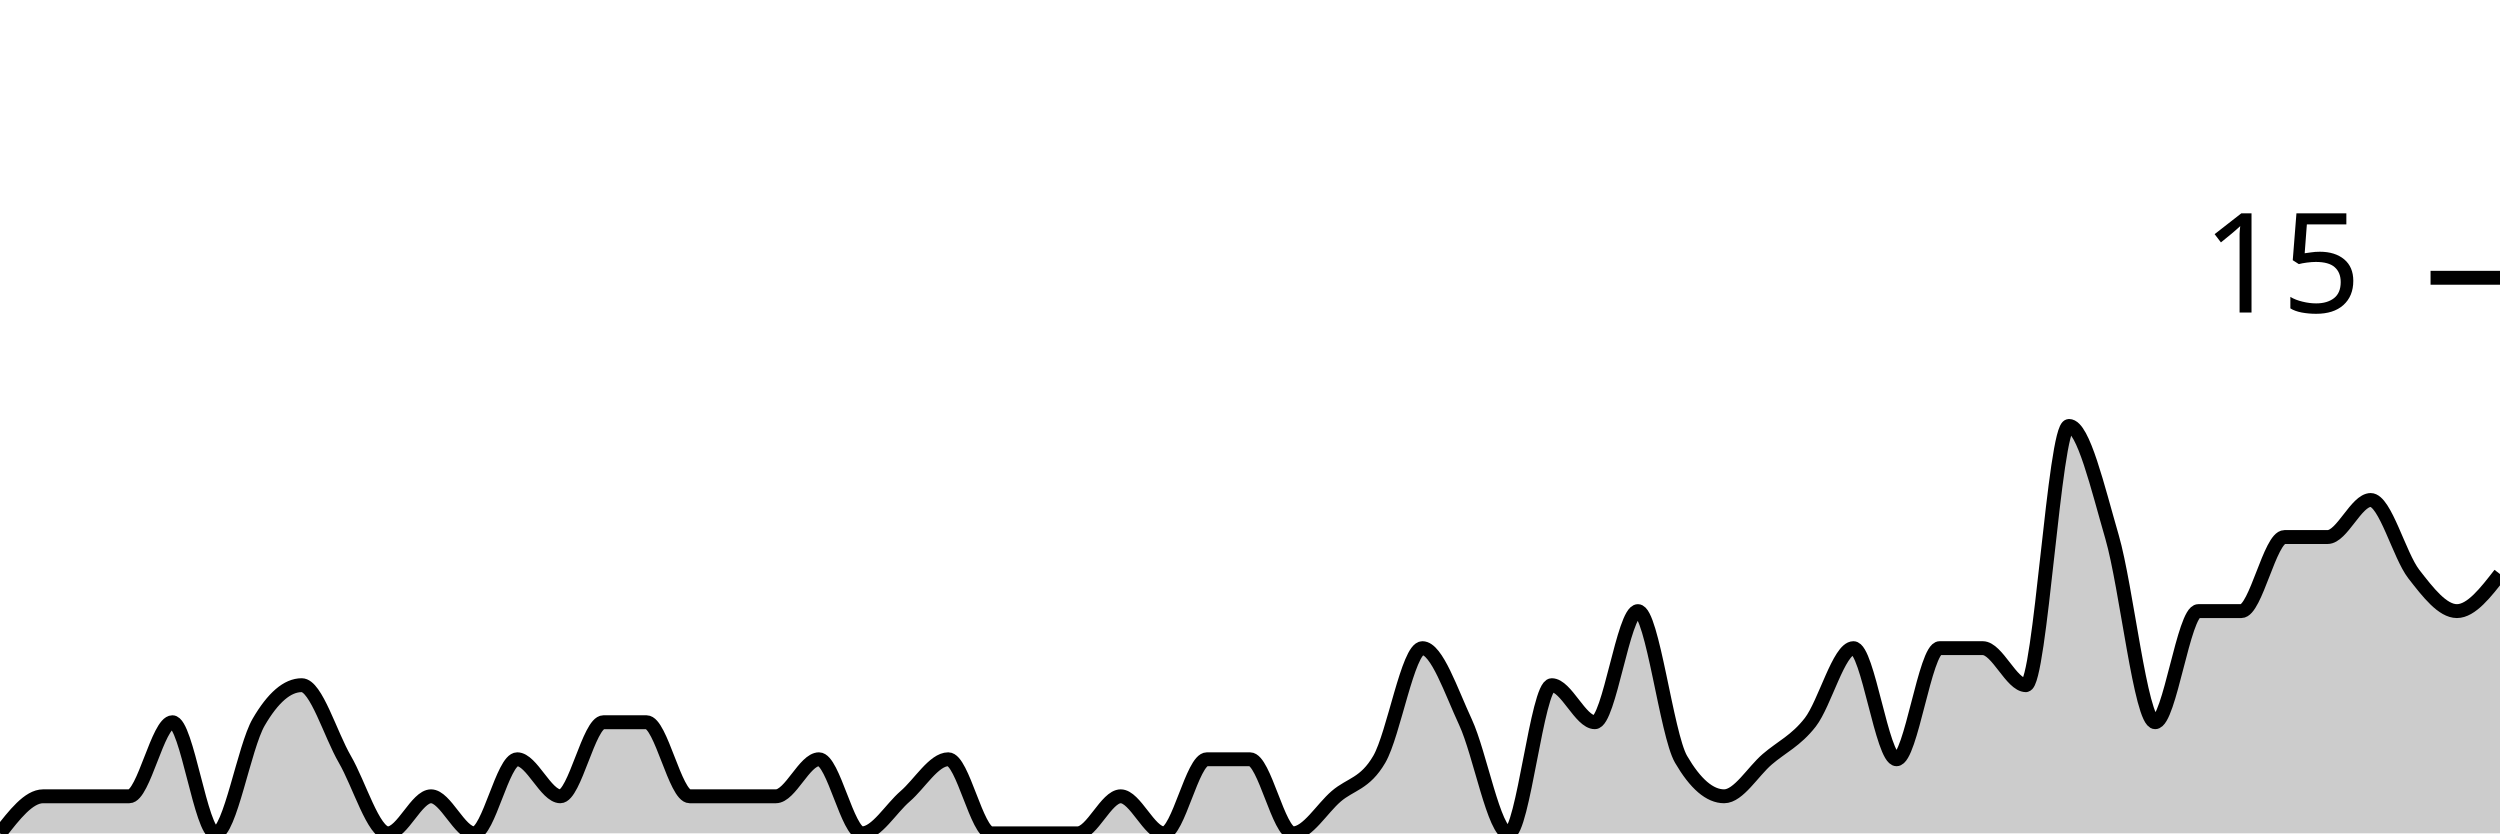
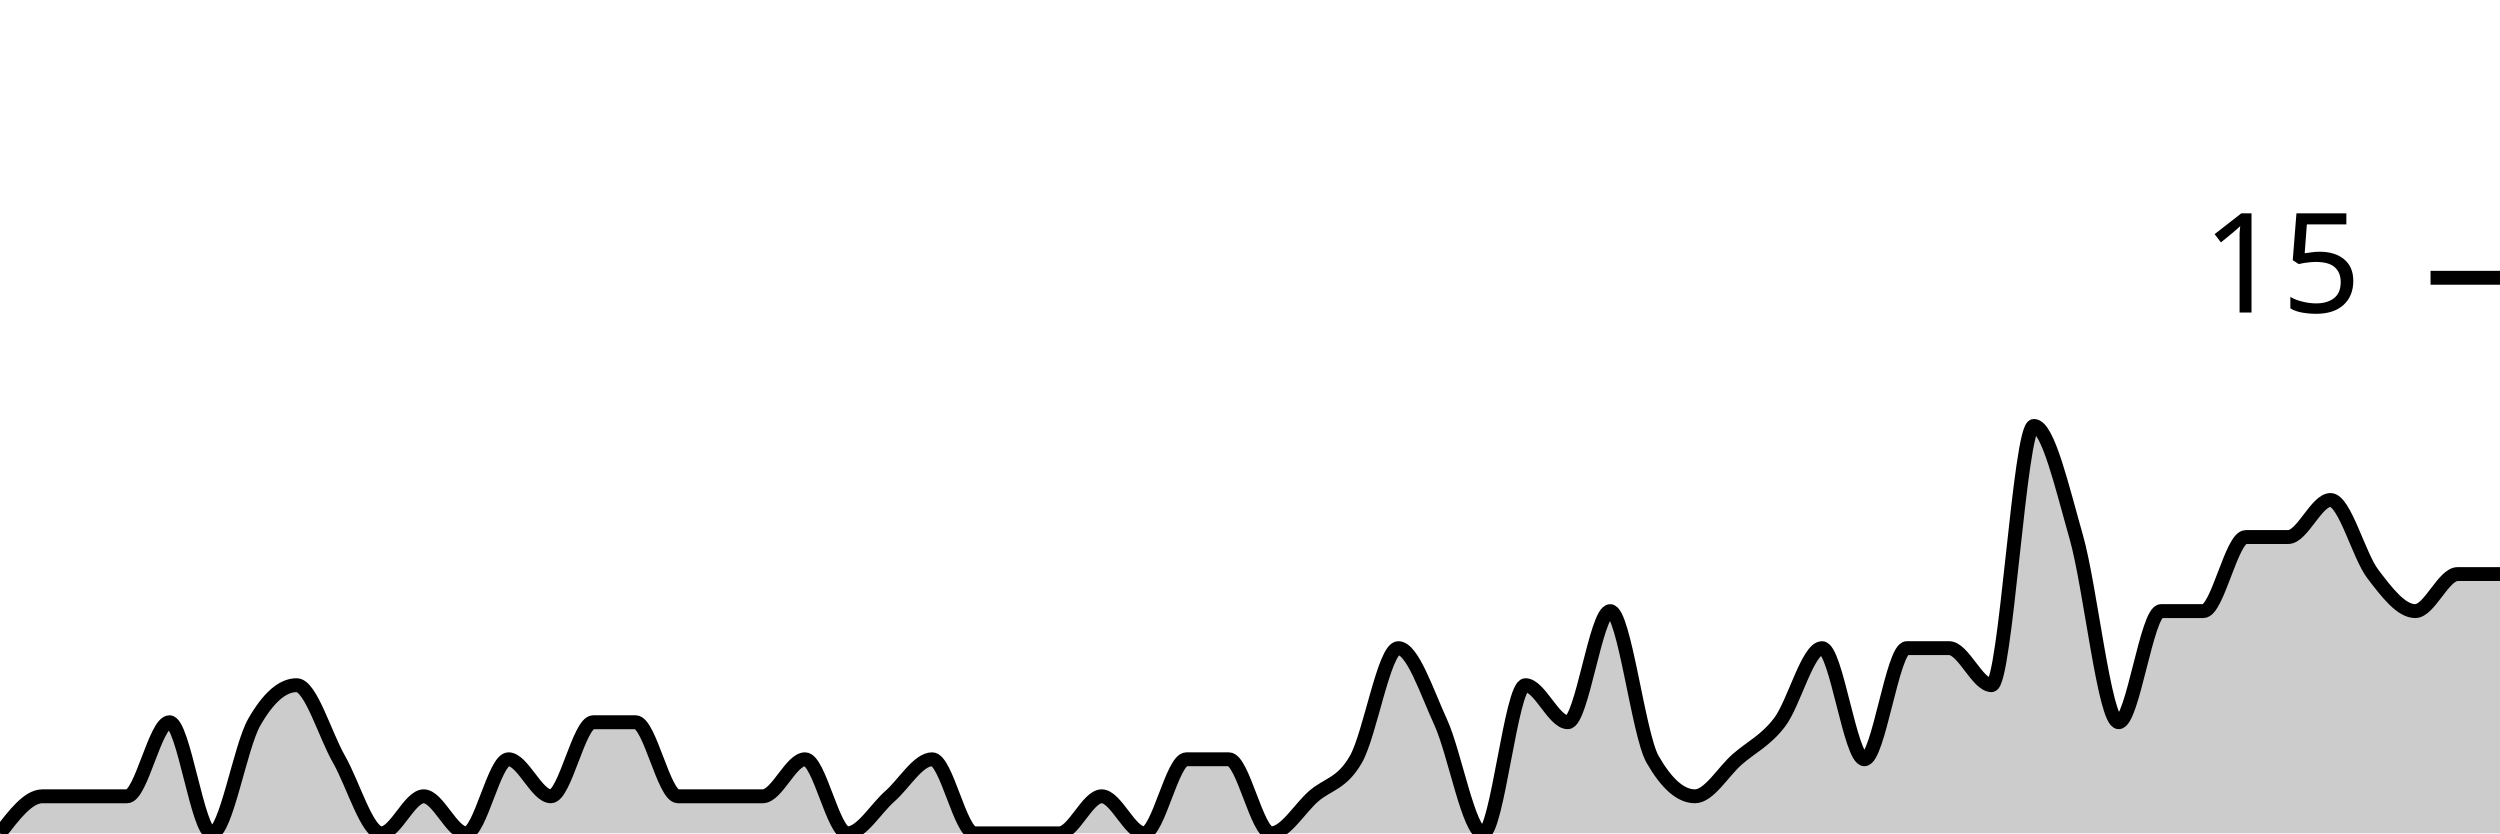
<svg xmlns="http://www.w3.org/2000/svg" viewBox="0 0 180 60">
  <g transform="translate(0,20)">
-     <path class="area" fill="rgba(0, 0, 0, 0.2)" d="M0,40C1.034,38.667,2.069,37.333,3.103,37.333C4.138,37.333,5.172,37.333,6.207,37.333C7.241,37.333,8.276,37.333,9.31,37.333C10.345,37.333,11.379,32,12.414,32C13.448,32,14.483,40,15.517,40C16.552,40,17.586,33.778,18.621,32C19.655,30.222,20.69,29.333,21.724,29.333C22.759,29.333,23.793,32.889,24.828,34.667C25.862,36.444,26.897,40,27.931,40C28.966,40,30,37.333,31.034,37.333C32.069,37.333,33.103,40,34.138,40C35.172,40,36.207,34.667,37.241,34.667C38.276,34.667,39.31,37.333,40.345,37.333C41.379,37.333,42.414,32,43.448,32C44.483,32,45.517,32,46.552,32C47.586,32,48.621,37.333,49.655,37.333C50.69,37.333,51.724,37.333,52.759,37.333C53.793,37.333,54.828,37.333,55.862,37.333C56.897,37.333,57.931,34.667,58.966,34.667C60,34.667,61.034,40,62.069,40C63.103,40,64.138,38.222,65.172,37.333C66.207,36.444,67.241,34.667,68.276,34.667C69.31,34.667,70.345,40,71.379,40C72.414,40,73.448,40,74.483,40C75.517,40,76.552,40,77.586,40C78.621,40,79.655,37.333,80.69,37.333C81.724,37.333,82.759,40,83.793,40C84.828,40,85.862,34.667,86.897,34.667C87.931,34.667,88.966,34.667,90,34.667C91.034,34.667,92.069,40,93.103,40C94.138,40,95.172,38.222,96.207,37.333C97.241,36.444,98.276,36.444,99.31,34.667C100.345,32.889,101.379,26.667,102.414,26.667C103.448,26.667,104.483,29.778,105.517,32C106.552,34.222,107.586,40,108.621,40C109.655,40,110.69,29.333,111.724,29.333C112.759,29.333,113.793,32,114.828,32C115.862,32,116.897,24,117.931,24C118.966,24,120,32.889,121.034,34.667C122.069,36.444,123.103,37.333,124.138,37.333C125.172,37.333,126.207,35.556,127.241,34.667C128.276,33.778,129.31,33.333,130.345,32C131.379,30.667,132.414,26.667,133.448,26.667C134.483,26.667,135.517,34.667,136.552,34.667C137.586,34.667,138.621,26.667,139.655,26.667C140.69,26.667,141.724,26.667,142.759,26.667C143.793,26.667,144.828,29.333,145.862,29.333C146.897,29.333,147.931,10.667,148.966,10.667C150,10.667,151.034,15.111,152.069,18.667C153.103,22.222,154.138,32,155.172,32C156.207,32,157.241,24,158.276,24C159.31,24,160.345,24,161.379,24C162.414,24,163.448,18.667,164.483,18.667C165.517,18.667,166.552,18.667,167.586,18.667C168.621,18.667,169.655,16,170.69,16C171.724,16,172.759,20,173.793,21.333C174.828,22.667,175.862,24,176.897,24C177.931,24,178.966,22.667,180,21.333L180,40C178.966,40,177.931,40,176.897,40C175.862,40,174.828,40,173.793,40C172.759,40,171.724,40,170.69,40C169.655,40,168.621,40,167.586,40C166.552,40,165.517,40,164.483,40C163.448,40,162.414,40,161.379,40C160.345,40,159.31,40,158.276,40C157.241,40,156.207,40,155.172,40C154.138,40,153.103,40,152.069,40C151.034,40,150,40,148.966,40C147.931,40,146.897,40,145.862,40C144.828,40,143.793,40,142.759,40C141.724,40,140.69,40,139.655,40C138.621,40,137.586,40,136.552,40C135.517,40,134.483,40,133.448,40C132.414,40,131.379,40,130.345,40C129.31,40,128.276,40,127.241,40C126.207,40,125.172,40,124.138,40C123.103,40,122.069,40,121.034,40C120,40,118.966,40,117.931,40C116.897,40,115.862,40,114.828,40C113.793,40,112.759,40,111.724,40C110.69,40,109.655,40,108.621,40C107.586,40,106.552,40,105.517,40C104.483,40,103.448,40,102.414,40C101.379,40,100.345,40,99.31,40C98.276,40,97.241,40,96.207,40C95.172,40,94.138,40,93.103,40C92.069,40,91.034,40,90,40C88.966,40,87.931,40,86.897,40C85.862,40,84.828,40,83.793,40C82.759,40,81.724,40,80.69,40C79.655,40,78.621,40,77.586,40C76.552,40,75.517,40,74.483,40C73.448,40,72.414,40,71.379,40C70.345,40,69.31,40,68.276,40C67.241,40,66.207,40,65.172,40C64.138,40,63.103,40,62.069,40C61.034,40,60,40,58.966,40C57.931,40,56.897,40,55.862,40C54.828,40,53.793,40,52.759,40C51.724,40,50.69,40,49.655,40C48.621,40,47.586,40,46.552,40C45.517,40,44.483,40,43.448,40C42.414,40,41.379,40,40.345,40C39.31,40,38.276,40,37.241,40C36.207,40,35.172,40,34.138,40C33.103,40,32.069,40,31.034,40C30,40,28.966,40,27.931,40C26.897,40,25.862,40,24.828,40C23.793,40,22.759,40,21.724,40C20.69,40,19.655,40,18.621,40C17.586,40,16.552,40,15.517,40C14.483,40,13.448,40,12.414,40C11.379,40,10.345,40,9.31,40C8.276,40,7.241,40,6.207,40C5.172,40,4.138,40,3.103,40C2.069,40,1.034,40,0,40Z" />
-     <path class="line" stroke="black" fill="none" d="M0,40C1.034,38.667,2.069,37.333,3.103,37.333C4.138,37.333,5.172,37.333,6.207,37.333C7.241,37.333,8.276,37.333,9.31,37.333C10.345,37.333,11.379,32,12.414,32C13.448,32,14.483,40,15.517,40C16.552,40,17.586,33.778,18.621,32C19.655,30.222,20.69,29.333,21.724,29.333C22.759,29.333,23.793,32.889,24.828,34.667C25.862,36.444,26.897,40,27.931,40C28.966,40,30,37.333,31.034,37.333C32.069,37.333,33.103,40,34.138,40C35.172,40,36.207,34.667,37.241,34.667C38.276,34.667,39.31,37.333,40.345,37.333C41.379,37.333,42.414,32,43.448,32C44.483,32,45.517,32,46.552,32C47.586,32,48.621,37.333,49.655,37.333C50.69,37.333,51.724,37.333,52.759,37.333C53.793,37.333,54.828,37.333,55.862,37.333C56.897,37.333,57.931,34.667,58.966,34.667C60,34.667,61.034,40,62.069,40C63.103,40,64.138,38.222,65.172,37.333C66.207,36.444,67.241,34.667,68.276,34.667C69.31,34.667,70.345,40,71.379,40C72.414,40,73.448,40,74.483,40C75.517,40,76.552,40,77.586,40C78.621,40,79.655,37.333,80.69,37.333C81.724,37.333,82.759,40,83.793,40C84.828,40,85.862,34.667,86.897,34.667C87.931,34.667,88.966,34.667,90,34.667C91.034,34.667,92.069,40,93.103,40C94.138,40,95.172,38.222,96.207,37.333C97.241,36.444,98.276,36.444,99.31,34.667C100.345,32.889,101.379,26.667,102.414,26.667C103.448,26.667,104.483,29.778,105.517,32C106.552,34.222,107.586,40,108.621,40C109.655,40,110.69,29.333,111.724,29.333C112.759,29.333,113.793,32,114.828,32C115.862,32,116.897,24,117.931,24C118.966,24,120,32.889,121.034,34.667C122.069,36.444,123.103,37.333,124.138,37.333C125.172,37.333,126.207,35.556,127.241,34.667C128.276,33.778,129.31,33.333,130.345,32C131.379,30.667,132.414,26.667,133.448,26.667C134.483,26.667,135.517,34.667,136.552,34.667C137.586,34.667,138.621,26.667,139.655,26.667C140.69,26.667,141.724,26.667,142.759,26.667C143.793,26.667,144.828,29.333,145.862,29.333C146.897,29.333,147.931,10.667,148.966,10.667C150,10.667,151.034,15.111,152.069,18.667C153.103,22.222,154.138,32,155.172,32C156.207,32,157.241,24,158.276,24C159.31,24,160.345,24,161.379,24C162.414,24,163.448,18.667,164.483,18.667C165.517,18.667,166.552,18.667,167.586,18.667C168.621,18.667,169.655,16,170.69,16C171.724,16,172.759,20,173.793,21.333C174.828,22.667,175.862,24,176.897,24C177.931,24,178.966,22.667,180,21.333" />
+     <path class="area" fill="rgba(0, 0, 0, 0.2)" d="M0,40C1.017,38.667,2.034,37.333,3.051,37.333C4.068,37.333,5.085,37.333,6.102,37.333C7.119,37.333,8.136,37.333,9.153,37.333C10.169,37.333,11.186,32,12.203,32C13.22,32,14.237,40,15.254,40C16.271,40,17.288,33.778,18.305,32C19.322,30.222,20.339,29.333,21.356,29.333C22.373,29.333,23.39,32.889,24.407,34.667C25.424,36.444,26.441,40,27.458,40C28.475,40,29.492,37.333,30.508,37.333C31.525,37.333,32.542,40,33.559,40C34.576,40,35.593,34.667,36.61,34.667C37.627,34.667,38.644,37.333,39.661,37.333C40.678,37.333,41.695,32,42.712,32C43.729,32,44.746,32,45.763,32C46.78,32,47.797,37.333,48.814,37.333C49.831,37.333,50.847,37.333,51.864,37.333C52.881,37.333,53.898,37.333,54.915,37.333C55.932,37.333,56.949,34.667,57.966,34.667C58.983,34.667,60,40,61.017,40C62.034,40,63.051,38.222,64.068,37.333C65.085,36.444,66.102,34.667,67.119,34.667C68.136,34.667,69.153,40,70.169,40C71.186,40,72.203,40,73.22,40C74.237,40,75.254,40,76.271,40C77.288,40,78.305,37.333,79.322,37.333C80.339,37.333,81.356,40,82.373,40C83.39,40,84.407,34.667,85.424,34.667C86.441,34.667,87.458,34.667,88.475,34.667C89.492,34.667,90.508,40,91.525,40C92.542,40,93.559,38.222,94.576,37.333C95.593,36.444,96.61,36.444,97.627,34.667C98.644,32.889,99.661,26.667,100.678,26.667C101.695,26.667,102.712,29.778,103.729,32C104.746,34.222,105.763,40,106.78,40C107.797,40,108.814,29.333,109.831,29.333C110.847,29.333,111.864,32,112.881,32C113.898,32,114.915,24,115.932,24C116.949,24,117.966,32.889,118.983,34.667C120,36.444,121.017,37.333,122.034,37.333C123.051,37.333,124.068,35.556,125.085,34.667C126.102,33.778,127.119,33.333,128.136,32C129.153,30.667,130.169,26.667,131.186,26.667C132.203,26.667,133.22,34.667,134.237,34.667C135.254,34.667,136.271,26.667,137.288,26.667C138.305,26.667,139.322,26.667,140.339,26.667C141.356,26.667,142.373,29.333,143.39,29.333C144.407,29.333,145.424,10.667,146.441,10.667C147.458,10.667,148.475,15.111,149.492,18.667C150.508,22.222,151.525,32,152.542,32C153.559,32,154.576,24,155.593,24C156.61,24,157.627,24,158.644,24C159.661,24,160.678,18.667,161.695,18.667C162.712,18.667,163.729,18.667,164.746,18.667C165.763,18.667,166.78,16,167.797,16C168.814,16,169.831,20,170.847,21.333C171.864,22.667,172.881,24,173.898,24C174.915,24,175.932,21.333,176.949,21.333C177.966,21.333,178.983,21.333,180,21.333L180,40C178.983,40,177.966,40,176.949,40C175.932,40,174.915,40,173.898,40C172.881,40,171.864,40,170.847,40C169.831,40,168.814,40,167.797,40C166.78,40,165.763,40,164.746,40C163.729,40,162.712,40,161.695,40C160.678,40,159.661,40,158.644,40C157.627,40,156.61,40,155.593,40C154.576,40,153.559,40,152.542,40C151.525,40,150.508,40,149.492,40C148.475,40,147.458,40,146.441,40C145.424,40,144.407,40,143.39,40C142.373,40,141.356,40,140.339,40C139.322,40,138.305,40,137.288,40C136.271,40,135.254,40,134.237,40C133.22,40,132.203,40,131.186,40C130.169,40,129.153,40,128.136,40C127.119,40,126.102,40,125.085,40C124.068,40,123.051,40,122.034,40C121.017,40,120,40,118.983,40C117.966,40,116.949,40,115.932,40C114.915,40,113.898,40,112.881,40C111.864,40,110.847,40,109.831,40C108.814,40,107.797,40,106.78,40C105.763,40,104.746,40,103.729,40C102.712,40,101.695,40,100.678,40C99.661,40,98.644,40,97.627,40C96.61,40,95.593,40,94.576,40C93.559,40,92.542,40,91.525,40C90.508,40,89.492,40,88.475,40C87.458,40,86.441,40,85.424,40C84.407,40,83.39,40,82.373,40C81.356,40,80.339,40,79.322,40C78.305,40,77.288,40,76.271,40C75.254,40,74.237,40,73.22,40C72.203,40,71.186,40,70.169,40C69.153,40,68.136,40,67.119,40C66.102,40,65.085,40,64.068,40C63.051,40,62.034,40,61.017,40C60,40,58.983,40,57.966,40C56.949,40,55.932,40,54.915,40C53.898,40,52.881,40,51.864,40C50.847,40,49.831,40,48.814,40C47.797,40,46.78,40,45.763,40C44.746,40,43.729,40,42.712,40C41.695,40,40.678,40,39.661,40C38.644,40,37.627,40,36.61,40C35.593,40,34.576,40,33.559,40C32.542,40,31.525,40,30.508,40C29.492,40,28.475,40,27.458,40C26.441,40,25.424,40,24.407,40C23.39,40,22.373,40,21.356,40C20.339,40,19.322,40,18.305,40C17.288,40,16.271,40,15.254,40C14.237,40,13.22,40,12.203,40C11.186,40,10.169,40,9.153,40C8.136,40,7.119,40,6.102,40C5.085,40,4.068,40,3.051,40C2.034,40,1.017,40,0,40Z" />
+     <path class="line" stroke="black" fill="none" d="M0,40C1.017,38.667,2.034,37.333,3.051,37.333C4.068,37.333,5.085,37.333,6.102,37.333C7.119,37.333,8.136,37.333,9.153,37.333C10.169,37.333,11.186,32,12.203,32C13.22,32,14.237,40,15.254,40C16.271,40,17.288,33.778,18.305,32C19.322,30.222,20.339,29.333,21.356,29.333C22.373,29.333,23.39,32.889,24.407,34.667C25.424,36.444,26.441,40,27.458,40C28.475,40,29.492,37.333,30.508,37.333C31.525,37.333,32.542,40,33.559,40C34.576,40,35.593,34.667,36.61,34.667C37.627,34.667,38.644,37.333,39.661,37.333C40.678,37.333,41.695,32,42.712,32C43.729,32,44.746,32,45.763,32C46.78,32,47.797,37.333,48.814,37.333C49.831,37.333,50.847,37.333,51.864,37.333C52.881,37.333,53.898,37.333,54.915,37.333C55.932,37.333,56.949,34.667,57.966,34.667C58.983,34.667,60,40,61.017,40C62.034,40,63.051,38.222,64.068,37.333C65.085,36.444,66.102,34.667,67.119,34.667C68.136,34.667,69.153,40,70.169,40C71.186,40,72.203,40,73.22,40C74.237,40,75.254,40,76.271,40C77.288,40,78.305,37.333,79.322,37.333C80.339,37.333,81.356,40,82.373,40C83.39,40,84.407,34.667,85.424,34.667C86.441,34.667,87.458,34.667,88.475,34.667C89.492,34.667,90.508,40,91.525,40C92.542,40,93.559,38.222,94.576,37.333C95.593,36.444,96.61,36.444,97.627,34.667C98.644,32.889,99.661,26.667,100.678,26.667C101.695,26.667,102.712,29.778,103.729,32C104.746,34.222,105.763,40,106.78,40C107.797,40,108.814,29.333,109.831,29.333C110.847,29.333,111.864,32,112.881,32C113.898,32,114.915,24,115.932,24C116.949,24,117.966,32.889,118.983,34.667C120,36.444,121.017,37.333,122.034,37.333C123.051,37.333,124.068,35.556,125.085,34.667C126.102,33.778,127.119,33.333,128.136,32C129.153,30.667,130.169,26.667,131.186,26.667C132.203,26.667,133.22,34.667,134.237,34.667C135.254,34.667,136.271,26.667,137.288,26.667C138.305,26.667,139.322,26.667,140.339,26.667C141.356,26.667,142.373,29.333,143.39,29.333C144.407,29.333,145.424,10.667,146.441,10.667C147.458,10.667,148.475,15.111,149.492,18.667C150.508,22.222,151.525,32,152.542,32C153.559,32,154.576,24,155.593,24C156.61,24,157.627,24,158.644,24C159.661,24,160.678,18.667,161.695,18.667C162.712,18.667,163.729,18.667,164.746,18.667C165.763,18.667,166.78,16,167.797,16C168.814,16,169.831,20,170.847,21.333C171.864,22.667,172.881,24,173.898,24C174.915,24,175.932,21.333,176.949,21.333C177.966,21.333,178.983,21.333,180,21.333" />
    <path class="axis-ceiling" stroke-width="1" stroke="black" fill="none" d="M175,0L180,0" />
    <text class="axis-ceiling-label" font-family="sans-serif" text-anchor="end" font-size="10px" x="170" y="2.5">15</text>
  </g>
</svg>
